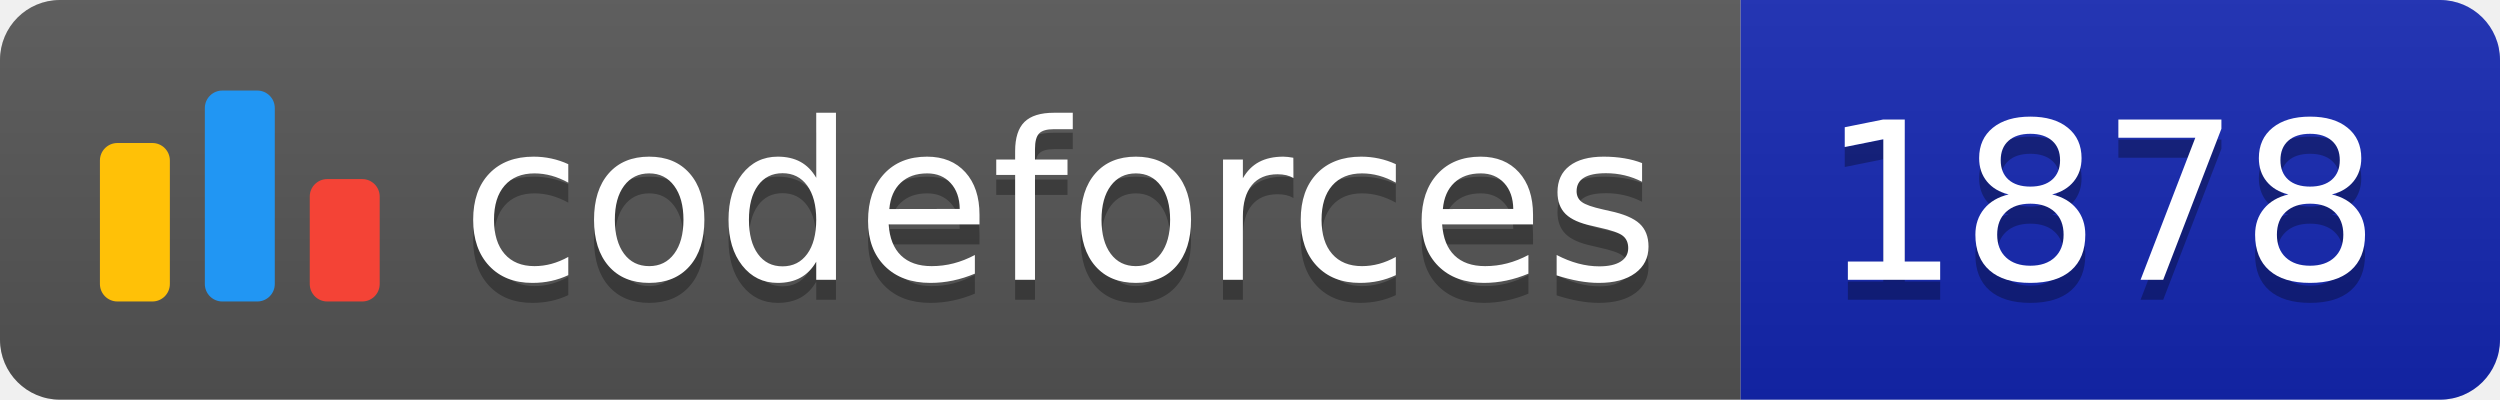
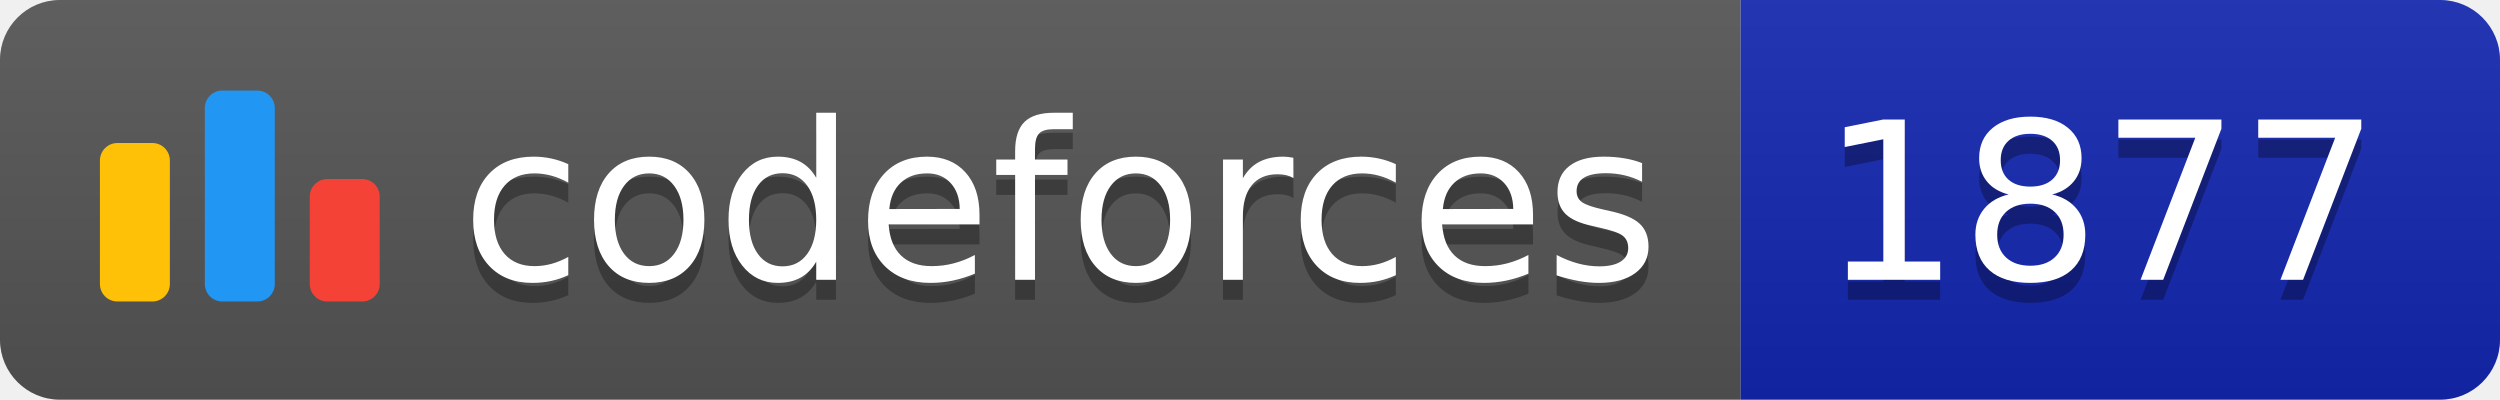
<svg xmlns="http://www.w3.org/2000/svg" width="125.1" height="20">
  <linearGradient id="smooth" x2="0" y2="100%">
    <stop offset="0" stop-color="#bbb" stop-opacity=".1" />
    <stop offset="1" stop-opacity=".1" />
  </linearGradient>
  <clipPath id="round">
    <rect width="125.1" height="20" rx="3" fill="#fff" />
  </clipPath>
  <g clip-path="url(#round)">
    <rect width="87.1" height="20" fill="#555" />
    <rect x="87.1" width="38.0" height="20" fill="#1427B2" />
    <rect width="125.1" height="20" fill="url(#smooth)" />
  </g>
  <g fill="#fff" text-anchor="middle" font-family="DejaVu Sans,Verdana,Geneva,sans-serif" font-size="110">
    <svg x="5" y="3" class="logo" width="14" height="14" viewBox="0 0 32 25" fill="none">
      <rect y="6" width="8" height="18.125" rx="2" fill="#FFC107" />
      <rect x="24" y="10.125" width="8" height="14" rx="2" fill="#F44336" />
      <rect x="12" width="8" height="24.125" rx="2" fill="#2196F3" />
    </svg>
    <text x="530.5" y="150" fill="#010101" fill-opacity=".3" transform="scale(0.1)" textLength="601.0" lengthAdjust="spacing">codeforces
        </text>
    <text x="530.5" y="140" transform="scale(0.1)" textLength="601.0" lengthAdjust="spacing">codeforces</text>
-     <text x="1051.0" y="150" fill="#010101" fill-opacity=".3" transform="scale(0.1)" textLength="280.0" lengthAdjust="spacing">1878
+     <text x="1051.0" y="150" fill="#010101" fill-opacity=".3" transform="scale(0.1)" textLength="280.0" lengthAdjust="spacing">1877
        </text>
-     <text x="1051.0" y="140" transform="scale(0.1)" textLength="280.0" lengthAdjust="spacing">1878</text>
+     <text x="1051.0" y="140" transform="scale(0.1)" textLength="280.0" lengthAdjust="spacing">1877</text>
  </g>
</svg>
